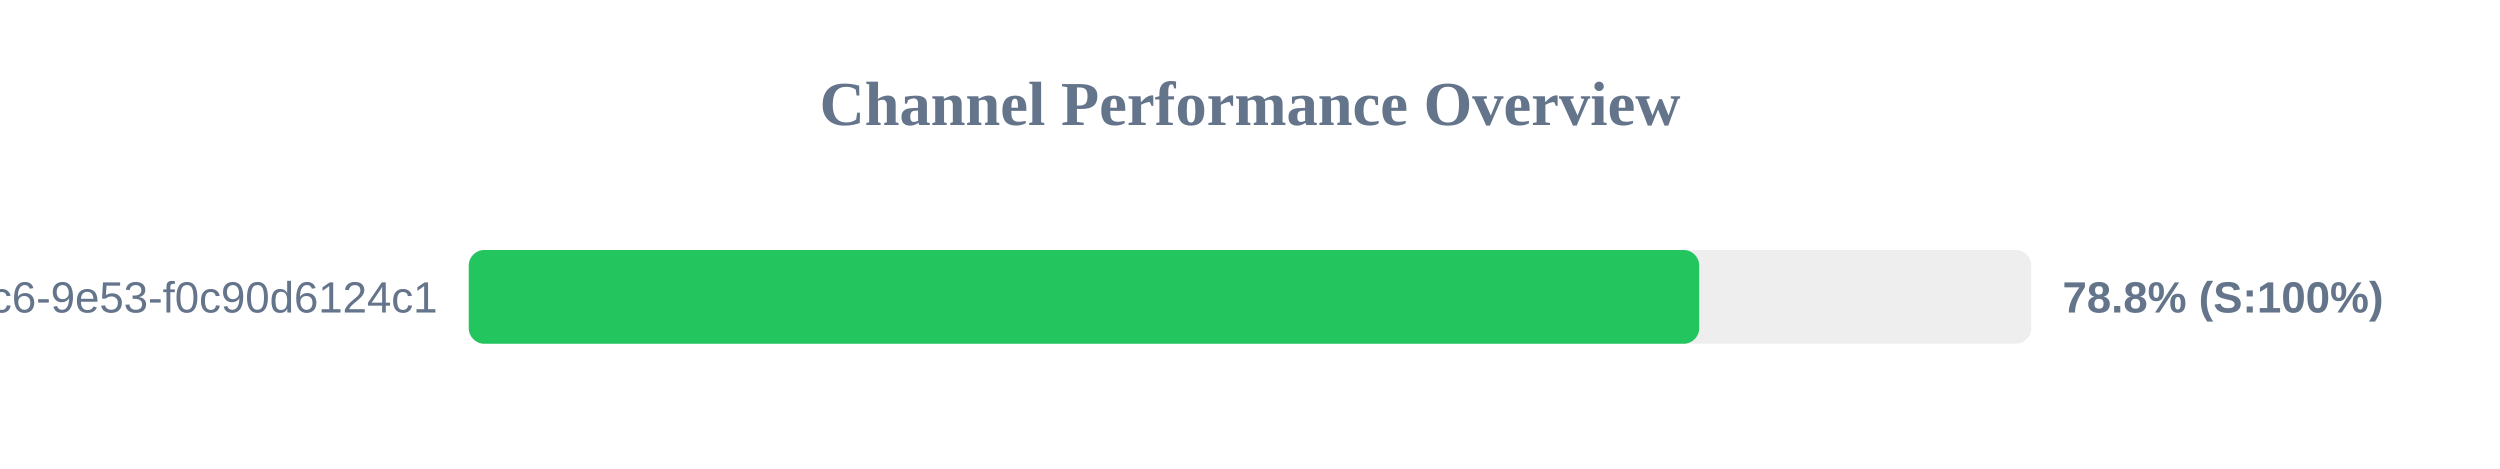
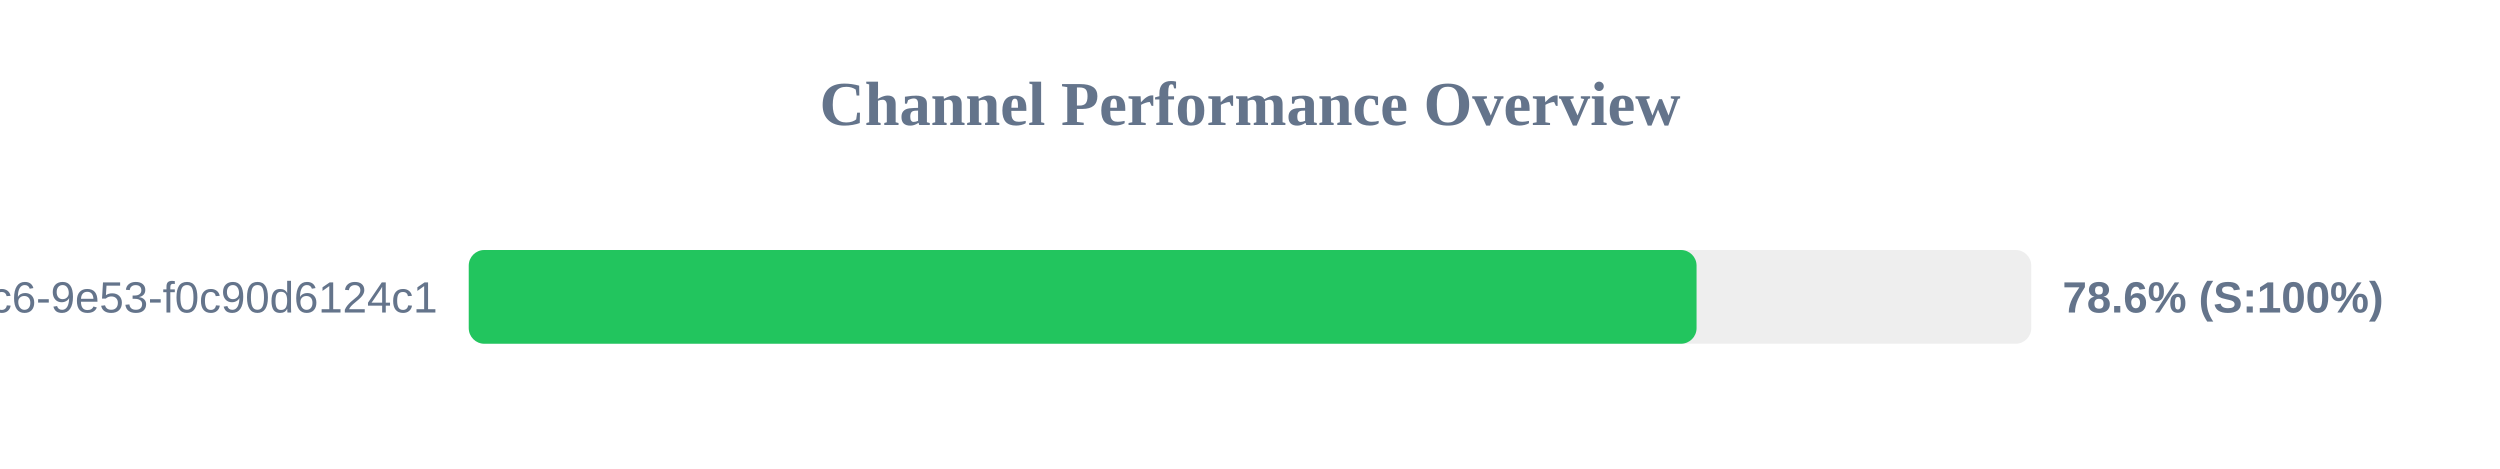
<svg xmlns="http://www.w3.org/2000/svg" width="800" height="150" version="1.1">
  <style>
        .row { font: 14px Arial; fill: #64748b; }
        .score { font: bold 14px Arial; fill: #64748b; }
    </style>
  <text x="400" y="40" text-anchor="middle" font-size="20px" font-weight="bold" fill="#64748b">Channel Performance Overview</text>
  <rect x="150" y="80" width="500" height="30" fill="#eee" rx="5" />
-   <rect x="150" y="80" width="393.75" height="30" fill="#22c55e" rx="5" />
+   <rect x="150" y="80" width="392.9" height="30" fill="#22c55e" rx="5" />
  <text x="140" y="100" text-anchor="end" class="row">?uuid=4685eb2a-5ddb-4dc6-9e53-f0c90d6124c1</text>
-   <text x="660" y="100" text-anchor="start" class="score">78.8% (S:100%)</text>
+   <text x="660" y="100" text-anchor="start" class="score">78.6% (S:100%)</text>
</svg>
